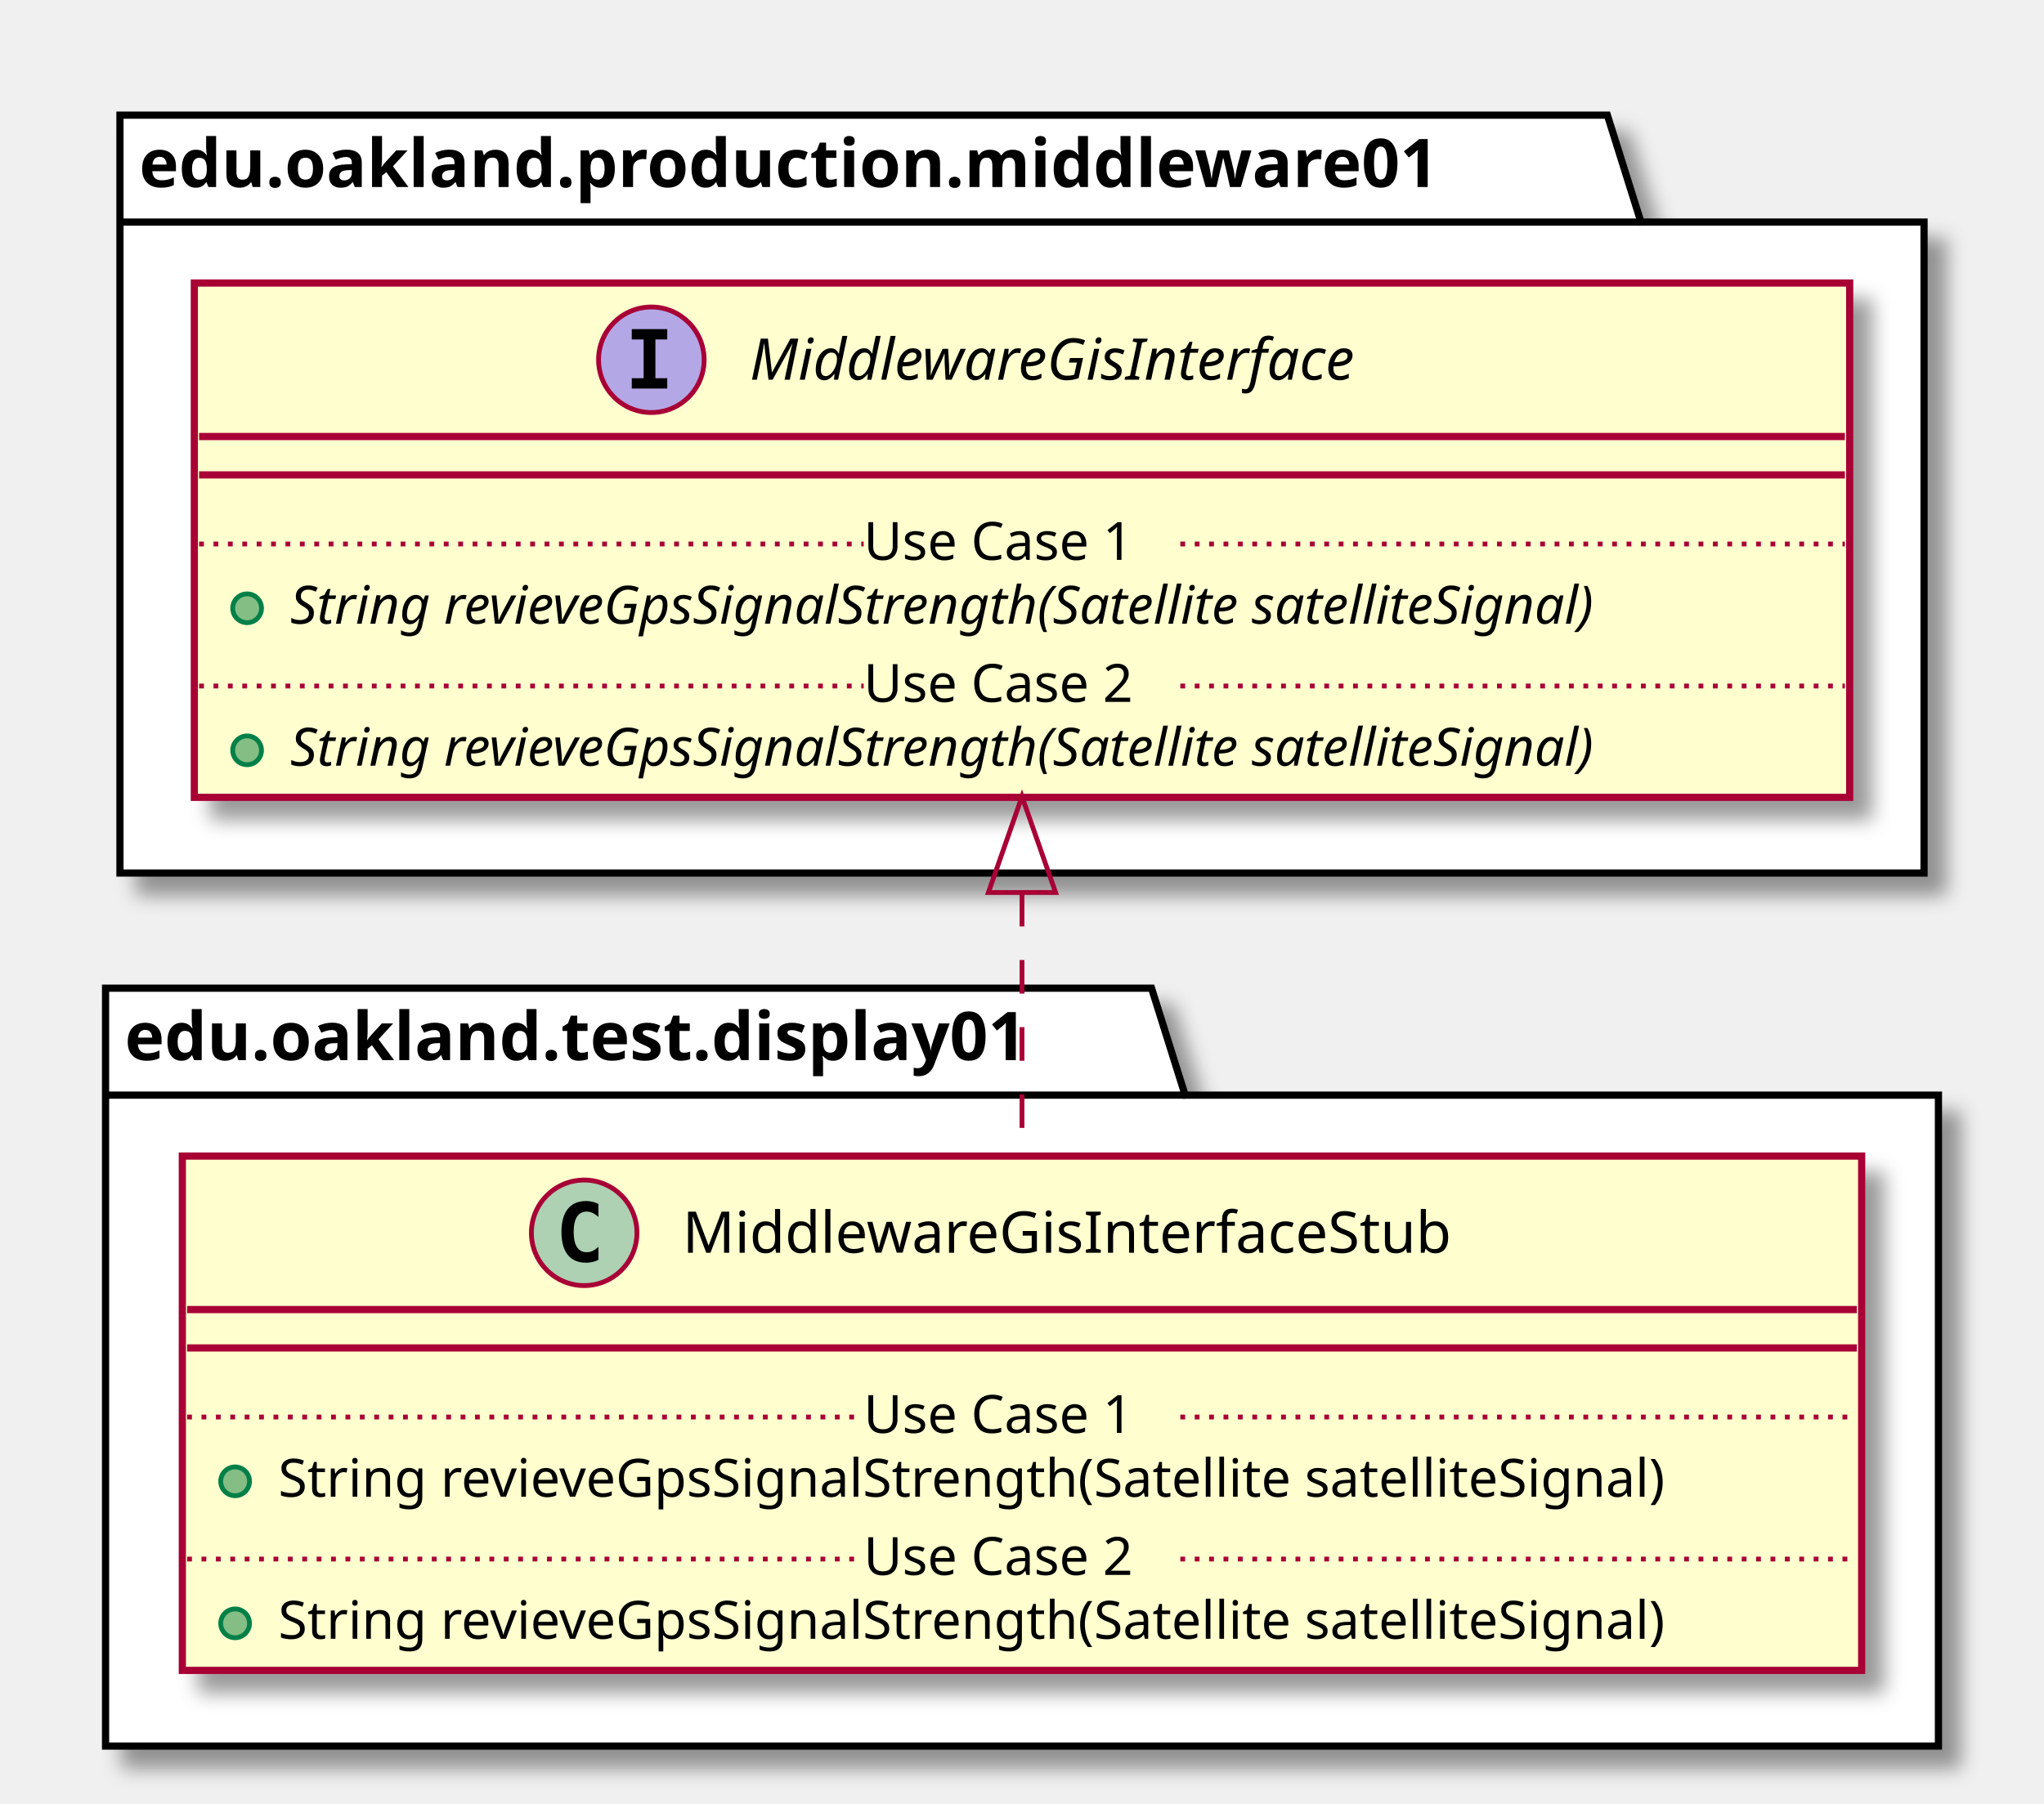
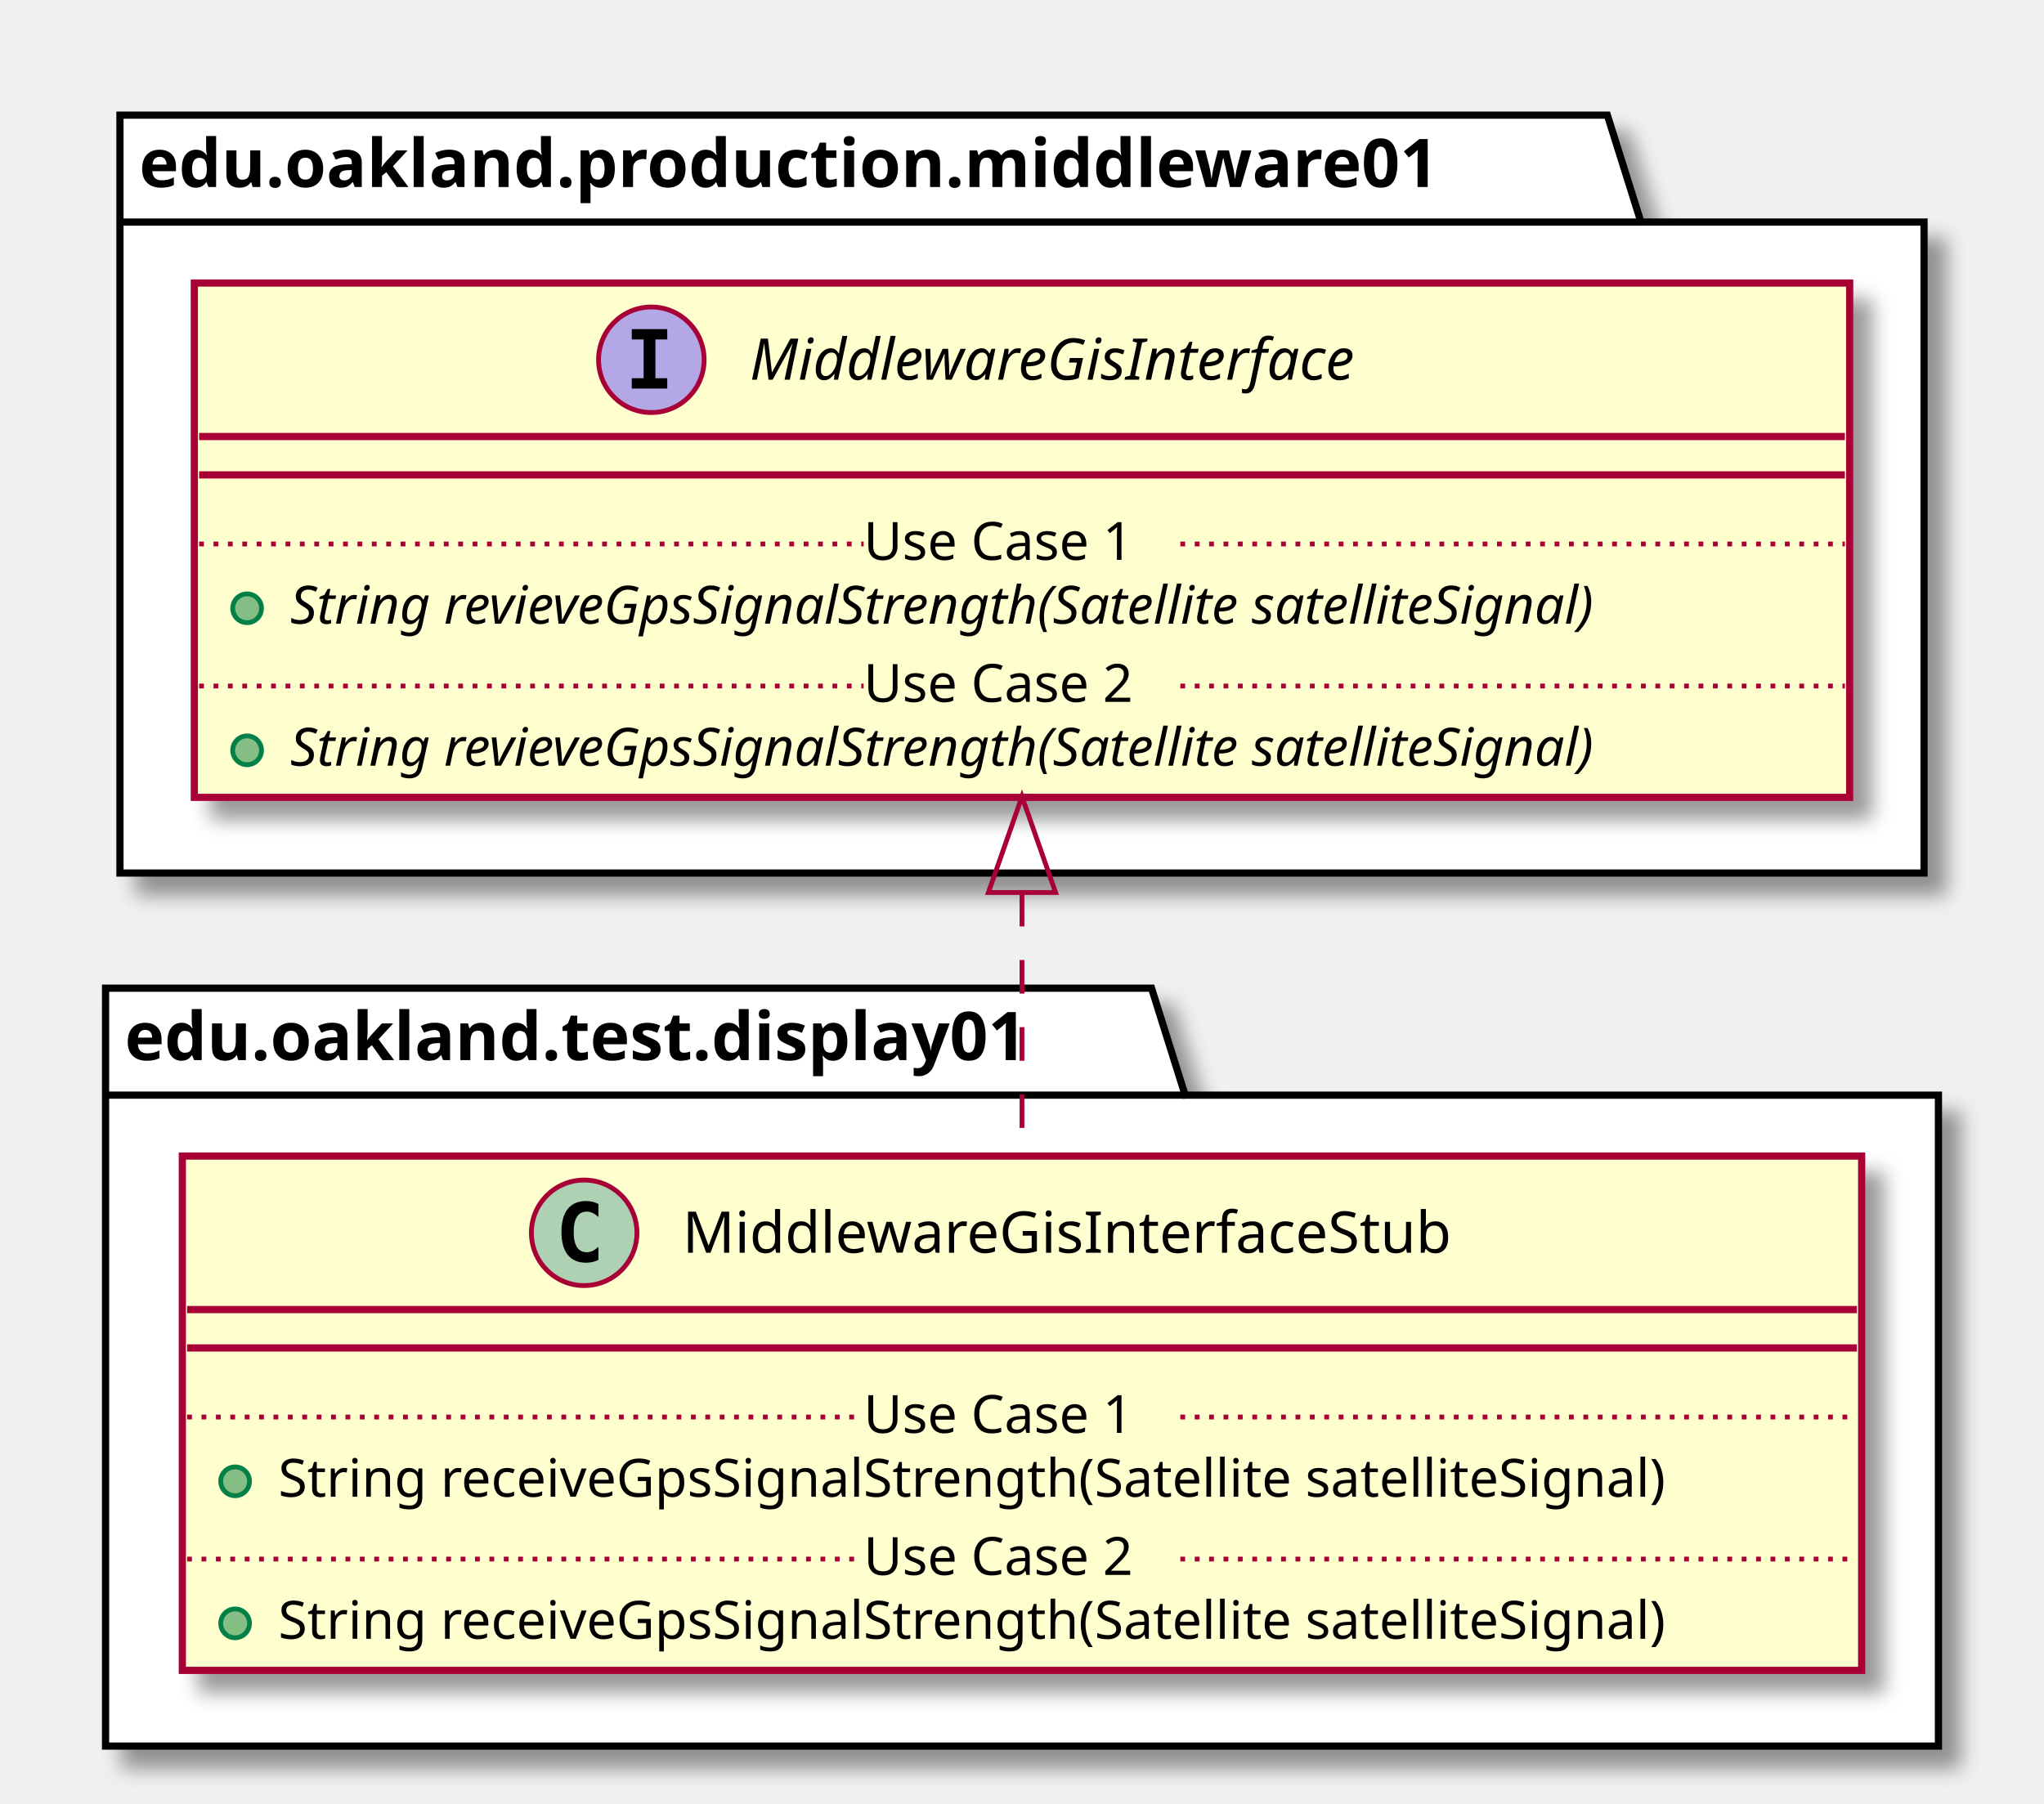
<svg xmlns="http://www.w3.org/2000/svg" contentScriptType="application/ecmascript" contentStyleType="text/css" height="376px" preserveAspectRatio="none" style="width:426px;height:376px;" version="1.1" viewBox="0 0 426 376" width="426px" zoomAndPan="magnify">
  <defs>
-     <filter height="300%" id="f1evx4t8bn34fi" width="300%" x="-1" y="-1">
+     <filter height="300%" id="f1wsq5u9hvcpi0" width="300%" x="-1" y="-1">
      <feGaussianBlur result="blurOut" stdDeviation="2.0" />
      <feColorMatrix in="blurOut" result="blurOut2" type="matrix" values="0 0 0 0 0 0 0 0 0 0 0 0 0 0 0 0 0 0 .4 0" />
      <feOffset dx="4.0" dy="4.0" in="blurOut2" result="blurOut3" />
      <feBlend in="SourceGraphic" in2="blurOut3" mode="normal" />
    </filter>
  </defs>
  <g>
-     <polygon fill="#FFFFFF" filter="url(#f1evx4t8bn34fi)" points="22,206,240,206,247,228.297,404,228.297,404,364,22,364,22,206" style="stroke: #000000; stroke-width: 1.5;" />
+     <polygon fill="#FFFFFF" filter="url(#f1wsq5u9hvcpi0)" points="22,206,240,206,247,228.297,404,228.297,404,364,22,364,22,206" style="stroke: #000000; stroke-width: 1.5;" />
    <line style="stroke: #000000; stroke-width: 1.5;" x1="22" x2="247" y1="228.297" y2="228.297" />
    <text fill="#000000" font-family="sans-serif" font-size="14" font-weight="bold" lengthAdjust="spacingAndGlyphs" textLength="212" x="26" y="220.995">edu.oakland.test.display01</text>
-     <polygon fill="#FFFFFF" filter="url(#f1evx4t8bn34fi)" points="25,24,335,24,342,46.297,401,46.297,401,182,25,182,25,24" style="stroke: #000000; stroke-width: 1.5;" />
+     <polygon fill="#FFFFFF" filter="url(#f1wsq5u9hvcpi0)" points="25,24,335,24,342,46.297,401,46.297,401,182,25,182,25,24" style="stroke: #000000; stroke-width: 1.5;" />
    <line style="stroke: #000000; stroke-width: 1.5;" x1="25" x2="342" y1="46.297" y2="46.297" />
    <text fill="#000000" font-family="sans-serif" font-size="14" font-weight="bold" lengthAdjust="spacingAndGlyphs" textLength="304" x="29" y="38.995">edu.oakland.production.middleware01</text>
-     <rect fill="#FEFECE" filter="url(#f1evx4t8bn34fi)" height="107.219" id="MiddlewareGisInterfaceStub" style="stroke: #A80036; stroke-width: 1.5;" width="350" x="38" y="241" />
+     <rect fill="#FEFECE" filter="url(#f1wsq5u9hvcpi0)" height="107.219" id="MiddlewareGisInterfaceStub" style="stroke: #A80036; stroke-width: 1.5;" width="350" x="38" y="241" />
    <ellipse cx="121.75" cy="257" fill="#ADD1B2" rx="11" ry="11" style="stroke: #A80036; stroke-width: 1.0;" />
    <path d="M124.719,262.641 Q124.141,262.938 123.5,263.078 Q122.859,263.234 122.156,263.234 Q119.656,263.234 118.328,261.594 Q117.016,259.938 117.016,256.812 Q117.016,253.688 118.328,252.031 Q119.656,250.375 122.156,250.375 Q122.859,250.375 123.5,250.531 Q124.156,250.688 124.719,250.984 L124.719,253.703 Q124.094,253.125 123.5,252.859 Q122.906,252.578 122.281,252.578 Q120.938,252.578 120.25,253.656 Q119.562,254.719 119.562,256.812 Q119.562,258.906 120.25,259.984 Q120.938,261.047 122.281,261.047 Q122.906,261.047 123.5,260.781 Q124.094,260.5 124.719,259.922 L124.719,262.641 Z " />
    <text fill="#000000" font-family="sans-serif" font-size="12" lengthAdjust="spacingAndGlyphs" textLength="174" x="142.25" y="261.154">MiddlewareGisInterfaceStub</text>
    <line style="stroke: #A80036; stroke-width: 1.5;" x1="39" x2="387" y1="273" y2="273" />
    <line style="stroke: #A80036; stroke-width: 1.5;" x1="39" x2="387" y1="281" y2="281" />
    <ellipse cx="49" cy="308.805" fill="#84BE84" rx="3" ry="3" style="stroke: #038048; stroke-width: 1.0;" />
-     <text fill="#000000" font-family="sans-serif" font-size="11" lengthAdjust="spacingAndGlyphs" textLength="324" x="58" y="312.015">String revieveGpsSignalStrength(Satellite satelliteSignal)</text>
+     <text fill="#000000" font-family="sans-serif" font-size="11" lengthAdjust="spacingAndGlyphs" textLength="324" x="58" y="312.015">String receiveGpsSignalStrength(Satellite satelliteSignal)</text>
    <line style="stroke: #A80036; stroke-width: 1.0; stroke-dasharray: 1.0,2.0;" x1="39" x2="180" y1="295.402" y2="295.402" />
    <text fill="#000000" font-family="sans-serif" font-size="11" lengthAdjust="spacingAndGlyphs" textLength="66" x="180" y="298.71">Use Case 1</text>
    <line style="stroke: #A80036; stroke-width: 1.0; stroke-dasharray: 1.0,2.0;" x1="246" x2="387" y1="295.402" y2="295.402" />
    <ellipse cx="49" cy="338.414" fill="#84BE84" rx="3" ry="3" style="stroke: #038048; stroke-width: 1.0;" />
-     <text fill="#000000" font-family="sans-serif" font-size="11" lengthAdjust="spacingAndGlyphs" textLength="324" x="58" y="341.625">String revieveGpsSignalStrength(Satellite satelliteSignal)</text>
+     <text fill="#000000" font-family="sans-serif" font-size="11" lengthAdjust="spacingAndGlyphs" textLength="324" x="58" y="341.625">String receiveGpsSignalStrength(Satellite satelliteSignal)</text>
    <line style="stroke: #A80036; stroke-width: 1.0; stroke-dasharray: 1.0,2.0;" x1="39" x2="180" y1="325.012" y2="325.012" />
    <text fill="#000000" font-family="sans-serif" font-size="11" lengthAdjust="spacingAndGlyphs" textLength="66" x="180" y="328.32">Use Case 2</text>
    <line style="stroke: #A80036; stroke-width: 1.0; stroke-dasharray: 1.0,2.0;" x1="246" x2="387" y1="325.012" y2="325.012" />
-     <rect fill="#FEFECE" filter="url(#f1evx4t8bn34fi)" height="107.219" id="MiddlewareGisInterface" style="stroke: #A80036; stroke-width: 1.5;" width="345" x="40.5" y="59" />
+     <rect fill="#FEFECE" filter="url(#f1wsq5u9hvcpi0)" height="107.219" id="MiddlewareGisInterface" style="stroke: #A80036; stroke-width: 1.5;" width="345" x="40.5" y="59" />
    <ellipse cx="135.75" cy="75" fill="#B4A7E5" rx="11" ry="11" style="stroke: #A80036; stroke-width: 1.0;" />
    <path d="M131.672,70.766 L131.672,68.609 L139.062,68.609 L139.062,70.766 L136.594,70.766 L136.594,78.844 L139.062,78.844 L139.062,81 L131.672,81 L131.672,78.844 L134.141,78.844 L134.141,70.766 L131.672,70.766 Z " />
    <text fill="#000000" font-family="sans-serif" font-size="12" font-style="italic" lengthAdjust="spacingAndGlyphs" textLength="146" x="156.25" y="79.154">MiddlewareGisInterface</text>
    <line style="stroke: #A80036; stroke-width: 1.5;" x1="41.5" x2="384.5" y1="91" y2="91" />
    <line style="stroke: #A80036; stroke-width: 1.5;" x1="41.5" x2="384.5" y1="99" y2="99" />
    <ellipse cx="51.5" cy="126.805" fill="#84BE84" rx="3" ry="3" style="stroke: #038048; stroke-width: 1.0;" />
    <text fill="#000000" font-family="sans-serif" font-size="11" font-style="italic" lengthAdjust="spacingAndGlyphs" textLength="319" x="60.5" y="130.015">String revieveGpsSignalStrength(Satellite satelliteSignal)</text>
    <line style="stroke: #A80036; stroke-width: 1.0; stroke-dasharray: 1.0,2.0;" x1="41.5" x2="180" y1="113.402" y2="113.402" />
    <text fill="#000000" font-family="sans-serif" font-size="11" lengthAdjust="spacingAndGlyphs" textLength="66" x="180" y="116.71">Use Case 1</text>
    <line style="stroke: #A80036; stroke-width: 1.0; stroke-dasharray: 1.0,2.0;" x1="246" x2="384.5" y1="113.402" y2="113.402" />
    <ellipse cx="51.5" cy="156.414" fill="#84BE84" rx="3" ry="3" style="stroke: #038048; stroke-width: 1.0;" />
    <text fill="#000000" font-family="sans-serif" font-size="11" font-style="italic" lengthAdjust="spacingAndGlyphs" textLength="319" x="60.5" y="159.625">String revieveGpsSignalStrength(Satellite satelliteSignal)</text>
    <line style="stroke: #A80036; stroke-width: 1.0; stroke-dasharray: 1.0,2.0;" x1="41.5" x2="180" y1="143.012" y2="143.012" />
    <text fill="#000000" font-family="sans-serif" font-size="11" lengthAdjust="spacingAndGlyphs" textLength="66" x="180" y="146.32">Use Case 2</text>
    <line style="stroke: #A80036; stroke-width: 1.0; stroke-dasharray: 1.0,2.0;" x1="246" x2="384.5" y1="143.012" y2="143.012" />
    <path d="M213,186.13 C213,204.45 213,223.77 213,240.89 " fill="none" id="MiddlewareGisInterface&lt;-MiddlewareGisInterfaceStub" style="stroke: #A80036; stroke-width: 1.0; stroke-dasharray: 7.0,7.0;" />
    <polygon fill="none" points="206,186.05,213,166.05,220,186.05,206,186.05" style="stroke: #A80036; stroke-width: 1.0;" />
  </g>
</svg>
